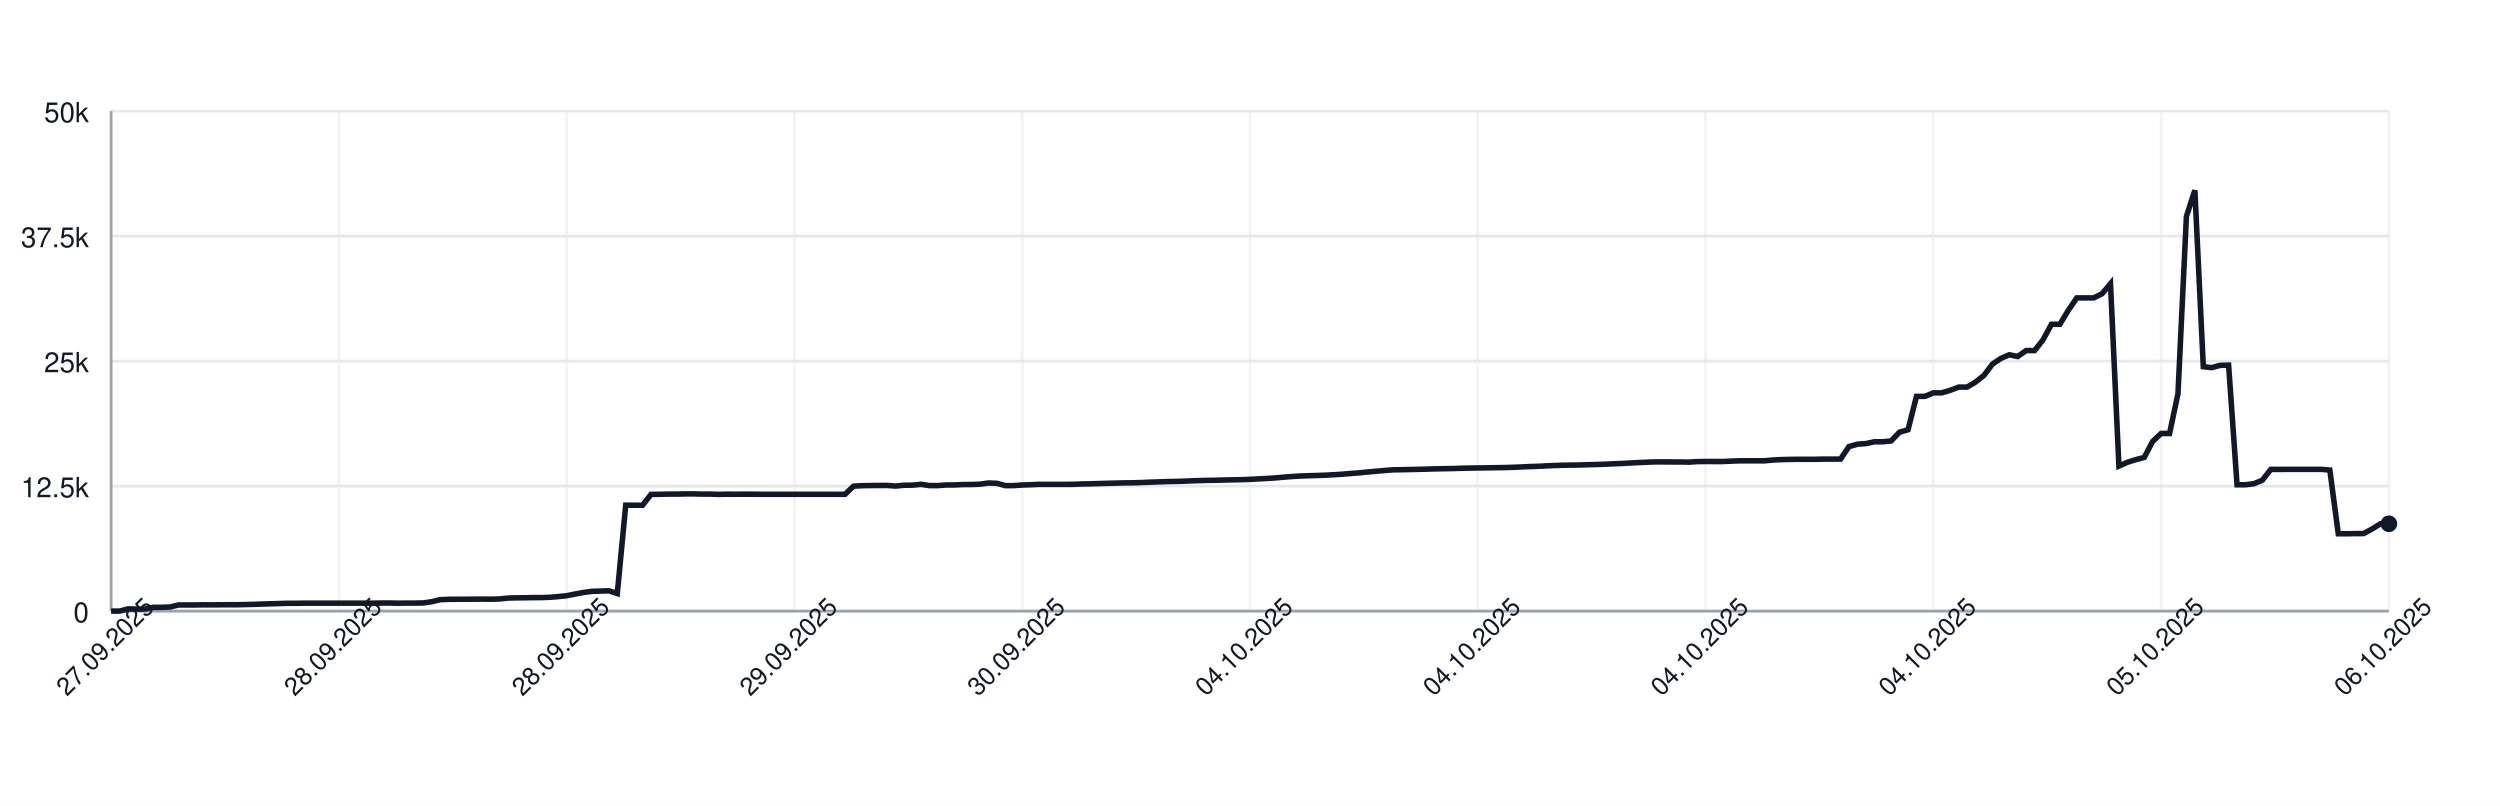
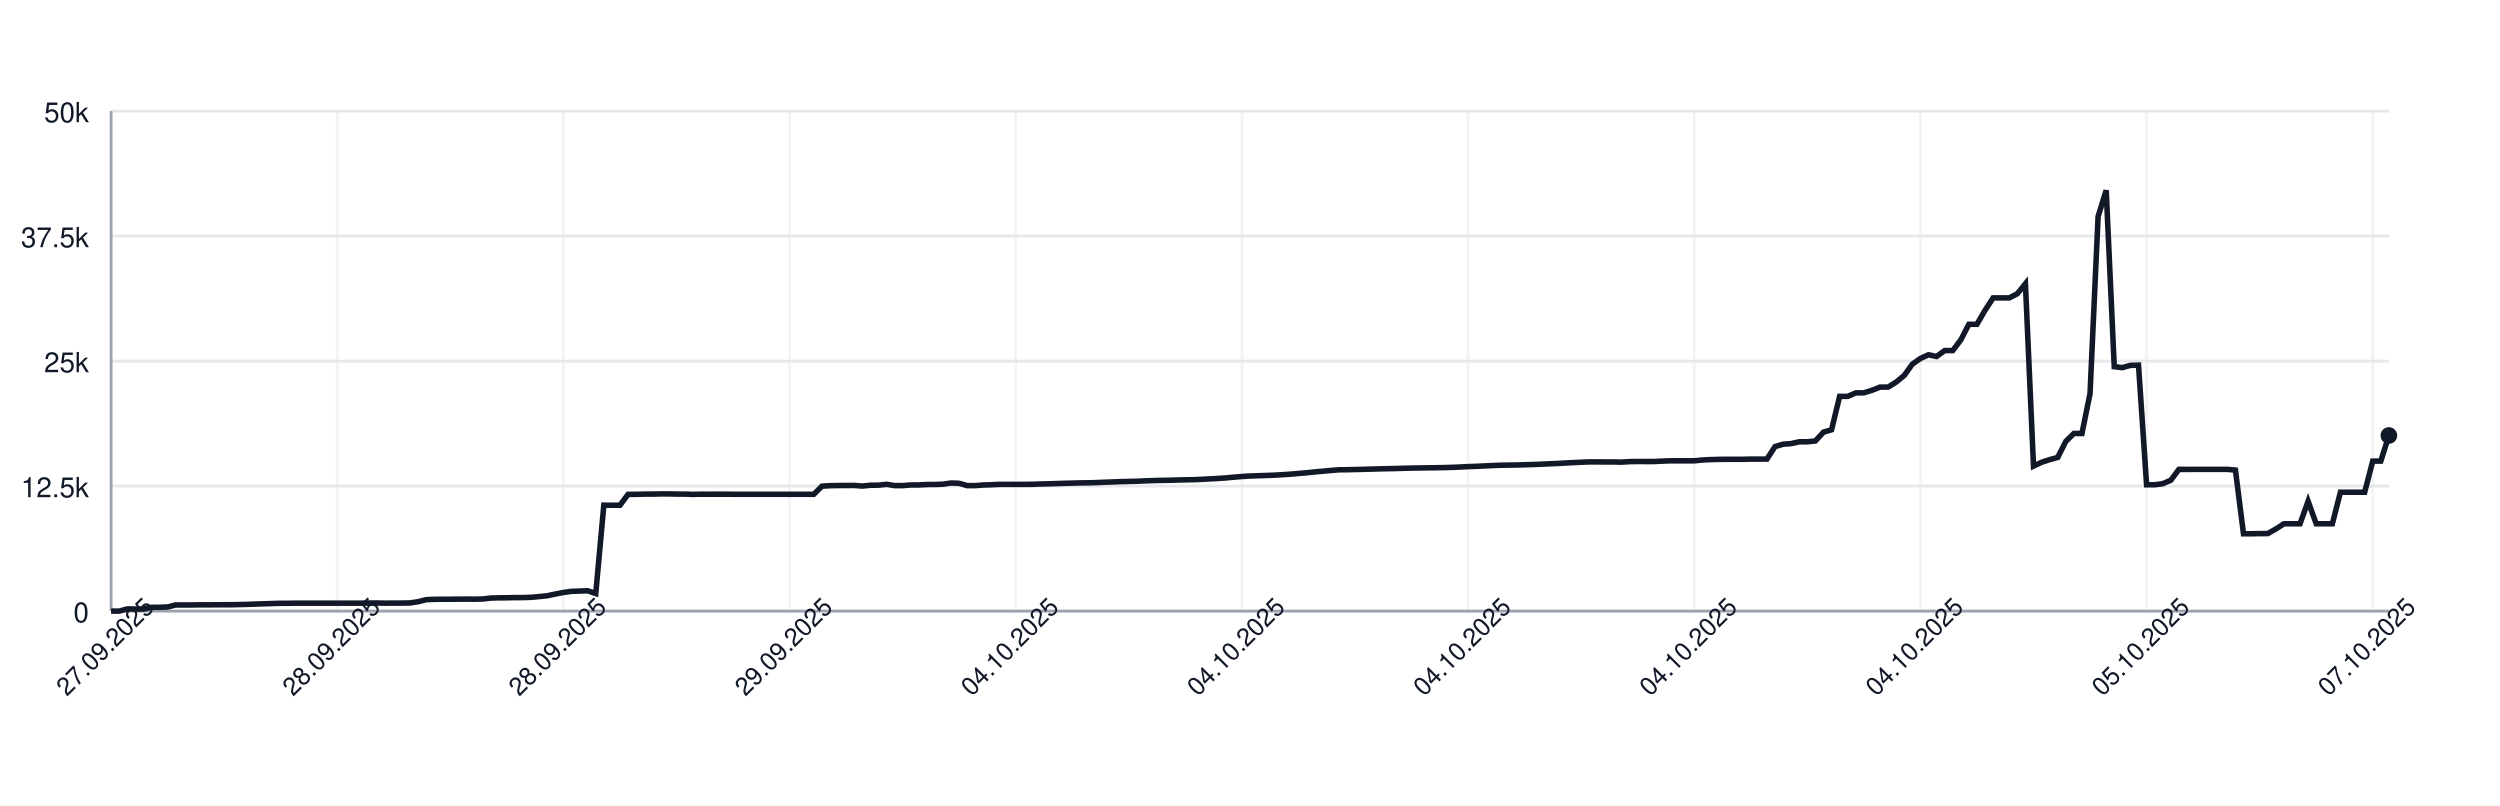
<svg xmlns="http://www.w3.org/2000/svg" width="900" height="290" style="font-family: -apple-system, BlinkMacSystemFont, 'Segoe UI', Helvetica, Arial, sans-serif;">
  <rect width="100%" height="100%" fill="white" />
  <g>
    <line x1="40" y1="220.00" x2="860" y2="220.00" stroke="#e5e7eb" />
    <text x="32" y="224.00" font-size="10" fill="#111827" text-anchor="end">0</text>
    <line x1="40" y1="175.00" x2="860" y2="175.00" stroke="#e5e7eb" />
    <text x="32" y="179.00" font-size="10" fill="#111827" text-anchor="end">12.5k</text>
    <line x1="40" y1="130.00" x2="860" y2="130.00" stroke="#e5e7eb" />
    <text x="32" y="134.00" font-size="10" fill="#111827" text-anchor="end">25k</text>
    <line x1="40" y1="85.00" x2="860" y2="85.00" stroke="#e5e7eb" />
    <text x="32" y="89.00" font-size="10" fill="#111827" text-anchor="end">37.5k</text>
    <line x1="40" y1="40.00" x2="860" y2="40.00" stroke="#e5e7eb" />
    <text x="32" y="44.00" font-size="10" fill="#111827" text-anchor="end">50k</text>
    <line x1="40.00" y1="40" x2="40.00" y2="220" stroke="#e5e7eb" opacity="0.5" />
-     <line x1="122.00" y1="40" x2="122.00" y2="220" stroke="#e5e7eb" opacity="0.5" />
-     <line x1="204.00" y1="40" x2="204.00" y2="220" stroke="#e5e7eb" opacity="0.5" />
-     <line x1="286.00" y1="40" x2="286.00" y2="220" stroke="#e5e7eb" opacity="0.5" />
-     <line x1="368.00" y1="40" x2="368.00" y2="220" stroke="#e5e7eb" opacity="0.5" />
-     <line x1="450.00" y1="40" x2="450.00" y2="220" stroke="#e5e7eb" opacity="0.5" />
-     <line x1="532.00" y1="40" x2="532.00" y2="220" stroke="#e5e7eb" opacity="0.5" />
-     <line x1="614.00" y1="40" x2="614.00" y2="220" stroke="#e5e7eb" opacity="0.5" />
-     <line x1="696.00" y1="40" x2="696.00" y2="220" stroke="#e5e7eb" opacity="0.5" />
-     <line x1="778.00" y1="40" x2="778.00" y2="220" stroke="#e5e7eb" opacity="0.5" />
-     <line x1="860.00" y1="40" x2="860.00" y2="220" stroke="#e5e7eb" opacity="0.5" />
+     <line x1="121.42" y1="40" x2="121.42" y2="220" stroke="#e5e7eb" opacity="0.5" />
+     <line x1="202.84" y1="40" x2="202.84" y2="220" stroke="#e5e7eb" opacity="0.5" />
+     <line x1="284.26" y1="40" x2="284.26" y2="220" stroke="#e5e7eb" opacity="0.5" />
+     <line x1="365.67" y1="40" x2="365.67" y2="220" stroke="#e5e7eb" opacity="0.5" />
+     <line x1="447.09" y1="40" x2="447.09" y2="220" stroke="#e5e7eb" opacity="0.5" />
+     <line x1="528.51" y1="40" x2="528.51" y2="220" stroke="#e5e7eb" opacity="0.5" />
+     <line x1="609.93" y1="40" x2="609.93" y2="220" stroke="#e5e7eb" opacity="0.5" />
+     <line x1="691.35" y1="40" x2="691.35" y2="220" stroke="#e5e7eb" opacity="0.5" />
+     <line x1="772.77" y1="40" x2="772.77" y2="220" stroke="#e5e7eb" opacity="0.5" />
+     <line x1="854.18" y1="40" x2="854.18" y2="220" stroke="#e5e7eb" opacity="0.5" />
    <line x1="40" y1="220" x2="860" y2="220" stroke="#9ca3af" />
    <line x1="40" y1="40" x2="40" y2="220" stroke="#9ca3af" />
-     <path d="M 40.00 220.00 L 43.04 220.00 L 46.07 219.20 L 49.11 219.25 L 52.15 219.25 L 55.19 218.64 L 58.22 218.62 L 61.26 218.52 L 64.30 217.78 L 67.33 217.78 L 70.37 217.78 L 73.41 217.73 L 76.44 217.74 L 79.48 217.72 L 82.52 217.70 L 85.56 217.70 L 88.59 217.63 L 91.63 217.56 L 94.67 217.45 L 97.70 217.36 L 100.74 217.27 L 103.78 217.18 L 106.81 217.18 L 109.85 217.14 L 112.89 217.14 L 115.93 217.14 L 118.96 217.14 L 122.00 217.14 L 125.04 217.14 L 128.07 217.14 L 131.11 217.14 L 134.15 217.14 L 137.19 217.10 L 140.22 217.08 L 143.26 217.15 L 146.30 217.11 L 149.33 217.11 L 152.37 217.06 L 155.41 216.62 L 158.44 215.89 L 161.48 215.76 L 164.52 215.73 L 167.56 215.72 L 170.59 215.70 L 173.63 215.68 L 176.67 215.70 L 179.70 215.64 L 182.74 215.31 L 185.78 215.22 L 188.81 215.20 L 191.85 215.14 L 194.89 215.13 L 197.93 215.03 L 200.96 214.77 L 204.00 214.47 L 207.04 213.85 L 210.07 213.29 L 213.11 212.88 L 216.15 212.79 L 219.19 212.68 L 222.22 213.67 L 225.26 181.87 L 228.30 181.89 L 231.33 181.89 L 234.37 177.97 L 237.41 177.96 L 240.44 177.88 L 243.48 177.88 L 246.52 177.81 L 249.56 177.80 L 252.59 177.87 L 255.63 177.87 L 258.67 177.98 L 261.70 177.91 L 264.74 177.92 L 267.78 177.91 L 270.81 177.91 L 273.85 177.94 L 276.89 177.94 L 279.93 177.94 L 282.96 177.94 L 286.00 177.94 L 289.04 177.94 L 292.07 177.94 L 295.11 177.95 L 298.15 177.94 L 301.19 177.94 L 304.22 177.94 L 307.26 175.03 L 310.30 174.85 L 313.33 174.80 L 316.37 174.77 L 319.41 174.76 L 322.44 174.99 L 325.48 174.69 L 328.52 174.66 L 331.56 174.35 L 334.59 174.82 L 337.63 174.82 L 340.67 174.59 L 343.70 174.58 L 346.74 174.43 L 349.78 174.42 L 352.81 174.30 L 355.85 173.88 L 358.89 174.00 L 361.93 174.83 L 364.96 174.82 L 368.00 174.60 L 371.04 174.51 L 374.07 174.37 L 377.11 174.37 L 380.15 174.37 L 383.19 174.37 L 386.22 174.36 L 389.26 174.24 L 392.30 174.18 L 395.33 174.09 L 398.37 174.00 L 401.41 173.92 L 404.44 173.84 L 407.48 173.81 L 410.52 173.73 L 413.56 173.60 L 416.59 173.50 L 419.63 173.39 L 422.67 173.32 L 425.70 173.25 L 428.74 173.11 L 431.78 173.01 L 434.81 172.93 L 437.85 172.89 L 440.89 172.80 L 443.93 172.74 L 446.96 172.68 L 450.00 172.57 L 453.04 172.40 L 456.07 172.25 L 459.11 172.05 L 462.15 171.78 L 465.19 171.54 L 468.22 171.36 L 471.26 171.26 L 474.30 171.17 L 477.33 171.06 L 480.37 170.89 L 483.41 170.70 L 486.44 170.44 L 489.48 170.21 L 492.52 169.90 L 495.56 169.64 L 498.59 169.37 L 501.63 169.13 L 504.67 169.10 L 507.70 169.03 L 510.74 168.96 L 513.78 168.88 L 516.81 168.79 L 519.85 168.73 L 522.89 168.68 L 525.93 168.58 L 528.96 168.51 L 532.00 168.46 L 535.04 168.42 L 538.07 168.38 L 541.11 168.33 L 544.15 168.25 L 547.19 168.13 L 550.22 167.98 L 553.26 167.88 L 556.30 167.74 L 559.33 167.60 L 562.37 167.49 L 565.41 167.44 L 568.44 167.40 L 571.48 167.31 L 574.52 167.23 L 577.56 167.12 L 580.59 166.98 L 583.63 166.86 L 586.67 166.69 L 589.70 166.54 L 592.74 166.40 L 595.78 166.28 L 598.81 166.29 L 601.85 166.30 L 604.89 166.30 L 607.93 166.37 L 610.96 166.18 L 614.00 166.14 L 617.04 166.15 L 620.07 166.15 L 623.11 166.01 L 626.15 165.89 L 629.19 165.89 L 632.22 165.89 L 635.26 165.89 L 638.30 165.60 L 641.33 165.46 L 644.37 165.38 L 647.41 165.34 L 650.44 165.34 L 653.48 165.35 L 656.52 165.27 L 659.56 165.27 L 662.59 165.27 L 665.63 160.77 L 668.67 159.91 L 671.70 159.69 L 674.74 159.05 L 677.78 159.05 L 680.81 158.73 L 683.85 155.57 L 686.89 154.71 L 689.93 142.69 L 692.96 142.69 L 696.00 141.44 L 699.04 141.41 L 702.07 140.51 L 705.11 139.36 L 708.15 139.35 L 711.19 137.55 L 714.22 135.14 L 717.26 131.10 L 720.30 129.04 L 723.33 127.72 L 726.37 128.34 L 729.41 126.21 L 732.44 126.21 L 735.48 122.35 L 738.52 116.74 L 741.56 116.74 L 744.59 111.72 L 747.63 107.25 L 750.67 107.25 L 753.70 107.24 L 756.74 105.75 L 759.78 102.13 L 762.81 167.79 L 765.85 166.43 L 768.89 165.47 L 771.93 164.67 L 774.96 158.90 L 778.00 156.05 L 781.04 156.05 L 784.07 141.73 L 787.11 77.92 L 790.15 68.51 L 793.19 132.01 L 796.22 132.34 L 799.26 131.53 L 802.30 131.45 L 805.33 174.52 L 808.37 174.52 L 811.41 174.13 L 814.44 172.88 L 817.48 168.98 L 820.52 168.99 L 823.56 168.97 L 826.59 168.97 L 829.63 168.97 L 832.67 168.97 L 835.70 168.97 L 838.74 169.23 L 841.78 192.15 L 844.81 192.15 L 847.85 192.10 L 850.89 192.09 L 853.93 190.44 L 856.96 188.56 L 860.00 188.56" fill="none" stroke="#111827" stroke-width="2" />
-     <circle cx="860.00" cy="188.56" r="3" fill="#111827" />
+     <path d="M 40.00 220.00 L 42.91 220.00 L 45.82 219.20 L 48.72 219.25 L 51.63 219.25 L 54.54 218.64 L 57.45 218.62 L 60.35 218.52 L 63.26 217.78 L 66.17 217.78 L 69.08 217.78 L 71.99 217.73 L 74.89 217.74 L 77.80 217.72 L 80.71 217.70 L 83.62 217.70 L 86.52 217.63 L 89.43 217.56 L 92.34 217.45 L 95.25 217.36 L 98.16 217.27 L 101.06 217.18 L 103.97 217.18 L 106.88 217.14 L 109.79 217.14 L 112.70 217.14 L 115.60 217.14 L 118.51 217.14 L 121.42 217.14 L 124.33 217.14 L 127.23 217.14 L 130.14 217.14 L 133.05 217.10 L 135.96 217.08 L 138.87 217.15 L 141.77 217.11 L 144.68 217.11 L 147.59 217.06 L 150.50 216.62 L 153.40 215.89 L 156.31 215.76 L 159.22 215.73 L 162.13 215.72 L 165.04 215.70 L 167.94 215.68 L 170.85 215.70 L 173.76 215.64 L 176.67 215.31 L 179.57 215.22 L 182.48 215.20 L 185.39 215.14 L 188.30 215.13 L 191.21 215.03 L 194.11 214.77 L 197.02 214.47 L 199.93 213.85 L 202.84 213.29 L 205.74 212.88 L 208.65 212.79 L 211.56 212.68 L 214.47 213.67 L 217.38 181.87 L 220.28 181.89 L 223.19 181.89 L 226.10 177.97 L 229.01 177.96 L 231.91 177.88 L 234.82 177.88 L 237.73 177.81 L 240.64 177.80 L 243.55 177.87 L 246.45 177.87 L 249.36 177.98 L 252.27 177.91 L 255.18 177.92 L 258.09 177.91 L 260.99 177.91 L 263.90 177.94 L 266.81 177.94 L 269.72 177.94 L 272.62 177.94 L 275.53 177.94 L 278.44 177.94 L 281.35 177.94 L 284.26 177.95 L 287.16 177.94 L 290.07 177.94 L 292.98 177.94 L 295.89 175.03 L 298.79 174.85 L 301.70 174.80 L 304.61 174.77 L 307.52 174.76 L 310.43 174.99 L 313.33 174.69 L 316.24 174.66 L 319.15 174.35 L 322.06 174.82 L 324.96 174.82 L 327.87 174.59 L 330.78 174.58 L 333.69 174.43 L 336.60 174.42 L 339.50 174.30 L 342.41 173.88 L 345.32 174.00 L 348.23 174.83 L 351.13 174.82 L 354.04 174.60 L 356.95 174.51 L 359.86 174.37 L 362.77 174.37 L 365.67 174.37 L 368.58 174.37 L 371.49 174.36 L 374.40 174.24 L 377.30 174.18 L 380.21 174.09 L 383.12 174.00 L 386.03 173.92 L 388.94 173.84 L 391.84 173.81 L 394.75 173.73 L 397.66 173.60 L 400.57 173.50 L 403.48 173.39 L 406.38 173.32 L 409.29 173.25 L 412.20 173.11 L 415.11 173.01 L 418.01 172.93 L 420.92 172.89 L 423.83 172.80 L 426.74 172.74 L 429.65 172.68 L 432.55 172.57 L 435.46 172.40 L 438.37 172.25 L 441.28 172.05 L 444.18 171.78 L 447.09 171.54 L 450.00 171.36 L 452.91 171.26 L 455.82 171.17 L 458.72 171.06 L 461.63 170.89 L 464.54 170.70 L 467.45 170.44 L 470.35 170.21 L 473.26 169.90 L 476.17 169.64 L 479.08 169.37 L 481.99 169.13 L 484.89 169.10 L 487.80 169.03 L 490.71 168.96 L 493.62 168.88 L 496.52 168.79 L 499.43 168.73 L 502.34 168.68 L 505.25 168.58 L 508.16 168.51 L 511.06 168.46 L 513.97 168.42 L 516.88 168.38 L 519.79 168.33 L 522.70 168.25 L 525.60 168.13 L 528.51 167.98 L 531.42 167.88 L 534.33 167.74 L 537.23 167.60 L 540.14 167.49 L 543.05 167.44 L 545.96 167.40 L 548.87 167.31 L 551.77 167.23 L 554.68 167.12 L 557.59 166.98 L 560.50 166.86 L 563.40 166.69 L 566.31 166.54 L 569.22 166.40 L 572.13 166.28 L 575.04 166.29 L 577.94 166.30 L 580.85 166.30 L 583.76 166.37 L 586.67 166.18 L 589.57 166.14 L 592.48 166.15 L 595.39 166.15 L 598.30 166.01 L 601.21 165.89 L 604.11 165.89 L 607.02 165.89 L 609.93 165.89 L 612.84 165.60 L 615.74 165.46 L 618.65 165.38 L 621.56 165.34 L 624.47 165.34 L 627.38 165.35 L 630.28 165.27 L 633.19 165.27 L 636.10 165.27 L 639.01 160.77 L 641.91 159.91 L 644.82 159.69 L 647.73 159.05 L 650.64 159.05 L 653.55 158.73 L 656.45 155.57 L 659.36 154.71 L 662.27 142.69 L 665.18 142.69 L 668.09 141.44 L 670.99 141.41 L 673.90 140.51 L 676.81 139.36 L 679.72 139.35 L 682.62 137.55 L 685.53 135.14 L 688.44 131.10 L 691.35 129.04 L 694.26 127.72 L 697.16 128.34 L 700.07 126.21 L 702.98 126.21 L 705.89 122.35 L 708.79 116.74 L 711.70 116.74 L 714.61 111.72 L 717.52 107.25 L 720.43 107.25 L 723.33 107.24 L 726.24 105.75 L 729.15 102.13 L 732.06 167.79 L 734.96 166.43 L 737.87 165.47 L 740.78 164.67 L 743.69 158.90 L 746.60 156.05 L 749.50 156.05 L 752.41 141.73 L 755.32 77.92 L 758.23 68.51 L 761.13 132.01 L 764.04 132.34 L 766.95 131.53 L 769.86 131.45 L 772.77 174.52 L 775.67 174.52 L 778.58 174.13 L 781.49 172.88 L 784.40 168.98 L 787.30 168.99 L 790.21 168.97 L 793.12 168.97 L 796.03 168.97 L 798.94 168.97 L 801.84 168.97 L 804.75 169.23 L 807.66 192.15 L 810.57 192.15 L 813.48 192.10 L 816.38 192.09 L 819.29 190.44 L 822.20 188.56 L 825.11 188.56 L 828.01 188.56 L 830.92 180.43 L 833.83 188.56 L 836.74 188.56 L 839.65 188.56 L 842.55 177.20 L 845.46 177.20 L 848.37 177.20 L 851.28 177.20 L 854.18 166.00 L 857.09 166.00 L 860.00 156.78" fill="none" stroke="#111827" stroke-width="2" />
+     <circle cx="860.00" cy="156.78" r="3" fill="#111827" />
    <text x="40.00" y="235.00" font-size="9" fill="#111827" text-anchor="middle" transform="rotate(-45 40.00 235.00)">27.09.2025</text>
-     <text x="122.00" y="235.00" font-size="9" fill="#111827" text-anchor="middle" transform="rotate(-45 122.00 235.00)">28.09.2025</text>
-     <text x="204.00" y="235.00" font-size="9" fill="#111827" text-anchor="middle" transform="rotate(-45 204.00 235.00)">28.09.2025</text>
-     <text x="286.00" y="235.00" font-size="9" fill="#111827" text-anchor="middle" transform="rotate(-45 286.00 235.00)">29.09.2025</text>
-     <text x="368.00" y="235.00" font-size="9" fill="#111827" text-anchor="middle" transform="rotate(-45 368.00 235.00)">30.09.2025</text>
-     <text x="450.00" y="235.00" font-size="9" fill="#111827" text-anchor="middle" transform="rotate(-45 450.00 235.00)">04.10.2025</text>
-     <text x="532.00" y="235.00" font-size="9" fill="#111827" text-anchor="middle" transform="rotate(-45 532.00 235.00)">04.10.2025</text>
-     <text x="614.00" y="235.00" font-size="9" fill="#111827" text-anchor="middle" transform="rotate(-45 614.00 235.00)">04.10.2025</text>
-     <text x="696.00" y="235.00" font-size="9" fill="#111827" text-anchor="middle" transform="rotate(-45 696.00 235.00)">04.10.2025</text>
-     <text x="778.00" y="235.00" font-size="9" fill="#111827" text-anchor="middle" transform="rotate(-45 778.00 235.00)">05.10.2025</text>
-     <text x="860.00" y="235.00" font-size="9" fill="#111827" text-anchor="middle" transform="rotate(-45 860.00 235.00)">06.10.2025</text>
+     <text x="121.42" y="235.00" font-size="9" fill="#111827" text-anchor="middle" transform="rotate(-45 121.42 235.00)">28.09.2025</text>
+     <text x="202.84" y="235.00" font-size="9" fill="#111827" text-anchor="middle" transform="rotate(-45 202.84 235.00)">28.09.2025</text>
+     <text x="284.26" y="235.00" font-size="9" fill="#111827" text-anchor="middle" transform="rotate(-45 284.26 235.00)">29.09.2025</text>
+     <text x="365.67" y="235.00" font-size="9" fill="#111827" text-anchor="middle" transform="rotate(-45 365.67 235.00)">04.10.2025</text>
+     <text x="447.09" y="235.00" font-size="9" fill="#111827" text-anchor="middle" transform="rotate(-45 447.09 235.00)">04.10.2025</text>
+     <text x="528.51" y="235.00" font-size="9" fill="#111827" text-anchor="middle" transform="rotate(-45 528.51 235.00)">04.10.2025</text>
+     <text x="609.93" y="235.00" font-size="9" fill="#111827" text-anchor="middle" transform="rotate(-45 609.93 235.00)">04.10.2025</text>
+     <text x="691.35" y="235.00" font-size="9" fill="#111827" text-anchor="middle" transform="rotate(-45 691.35 235.00)">04.10.2025</text>
+     <text x="772.77" y="235.00" font-size="9" fill="#111827" text-anchor="middle" transform="rotate(-45 772.77 235.00)">05.10.2025</text>
+     <text x="854.18" y="235.00" font-size="9" fill="#111827" text-anchor="middle" transform="rotate(-45 854.18 235.00)">07.10.2025</text>
  </g>
</svg>
